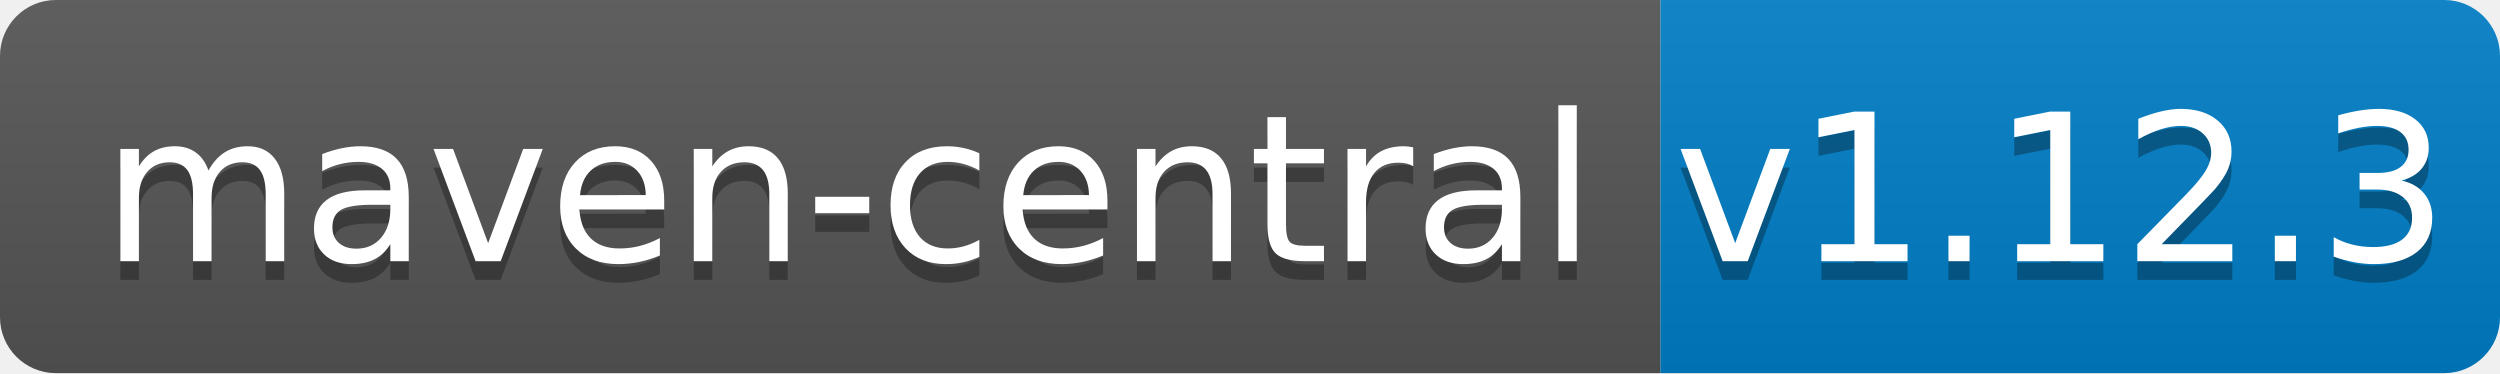
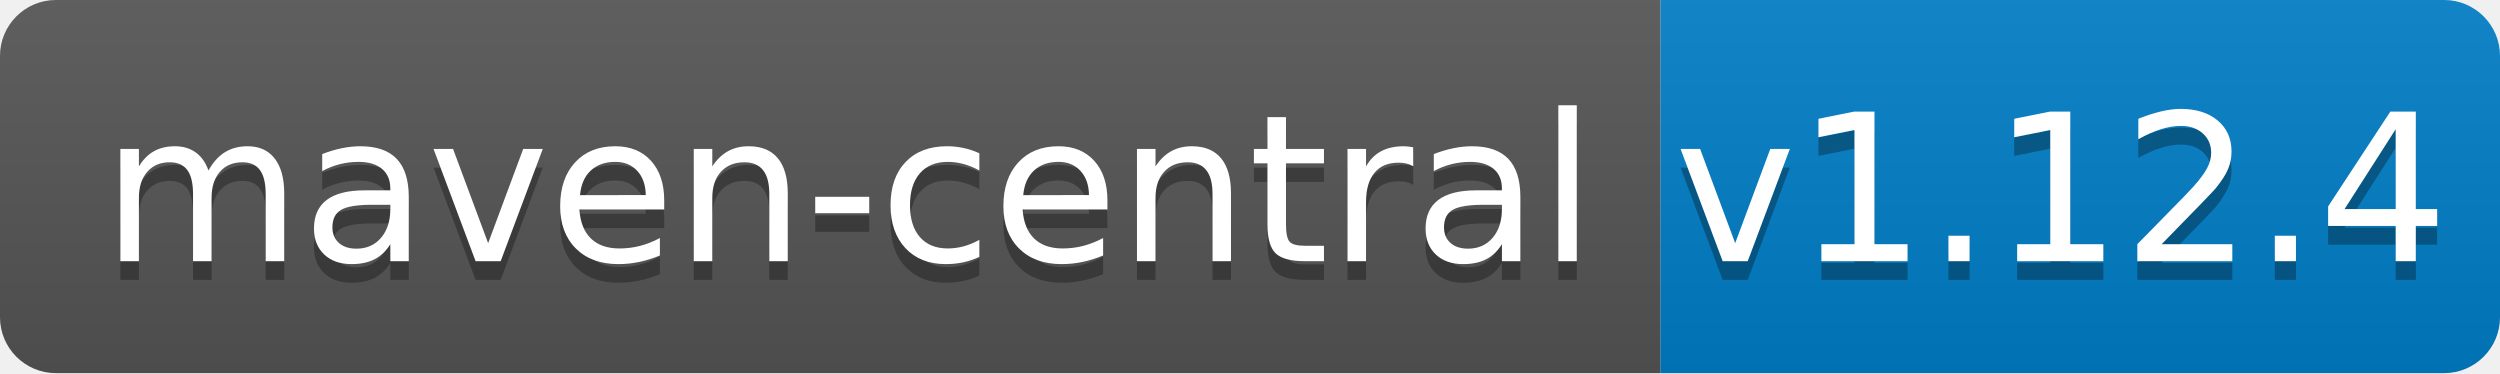
<svg xmlns="http://www.w3.org/2000/svg" width="134" height="20">
  <linearGradient id="b" x2="0" y2="100%">
    <stop offset="0" stop-color="#bbb" stop-opacity=".1" />
    <stop offset="1" stop-opacity=".1" />
  </linearGradient>
  <clipPath id="a">
    <rect width="134" height="20" rx="3" fill="#fff" />
  </clipPath>
  <g clip-path="url(#a)">
    <path fill="#555" d="M0 0h89v20H0z" />
    <path fill="#007ec6" d="M89 0h45v20H89z" />
    <path fill="url(#b)" d="M0 0h134v20H0z" />
  </g>
  <g fill="#fff" text-anchor="middle" font-family="DejaVu Sans,Verdana,Geneva,sans-serif" font-size="110">
    <text x="455" y="150" fill="#010101" fill-opacity=".3" transform="scale(.1)" textLength="790">maven-central</text>
    <text x="455" y="140" transform="scale(.1)" textLength="790">maven-central</text>
-     <text x="1105" y="150" fill="#010101" fill-opacity=".3" transform="scale(.1)" textLength="350">v1.12.3</text>
-     <text x="1105" y="140" transform="scale(.1)" textLength="350">v1.12.3</text>
+     <text x="1105" y="150" fill="#010101" fill-opacity=".3" transform="scale(.1)" textLength="350">v1.12.4</text>
+     <text x="1105" y="140" transform="scale(.1)" textLength="350">v1.12.4</text>
  </g>
</svg>
